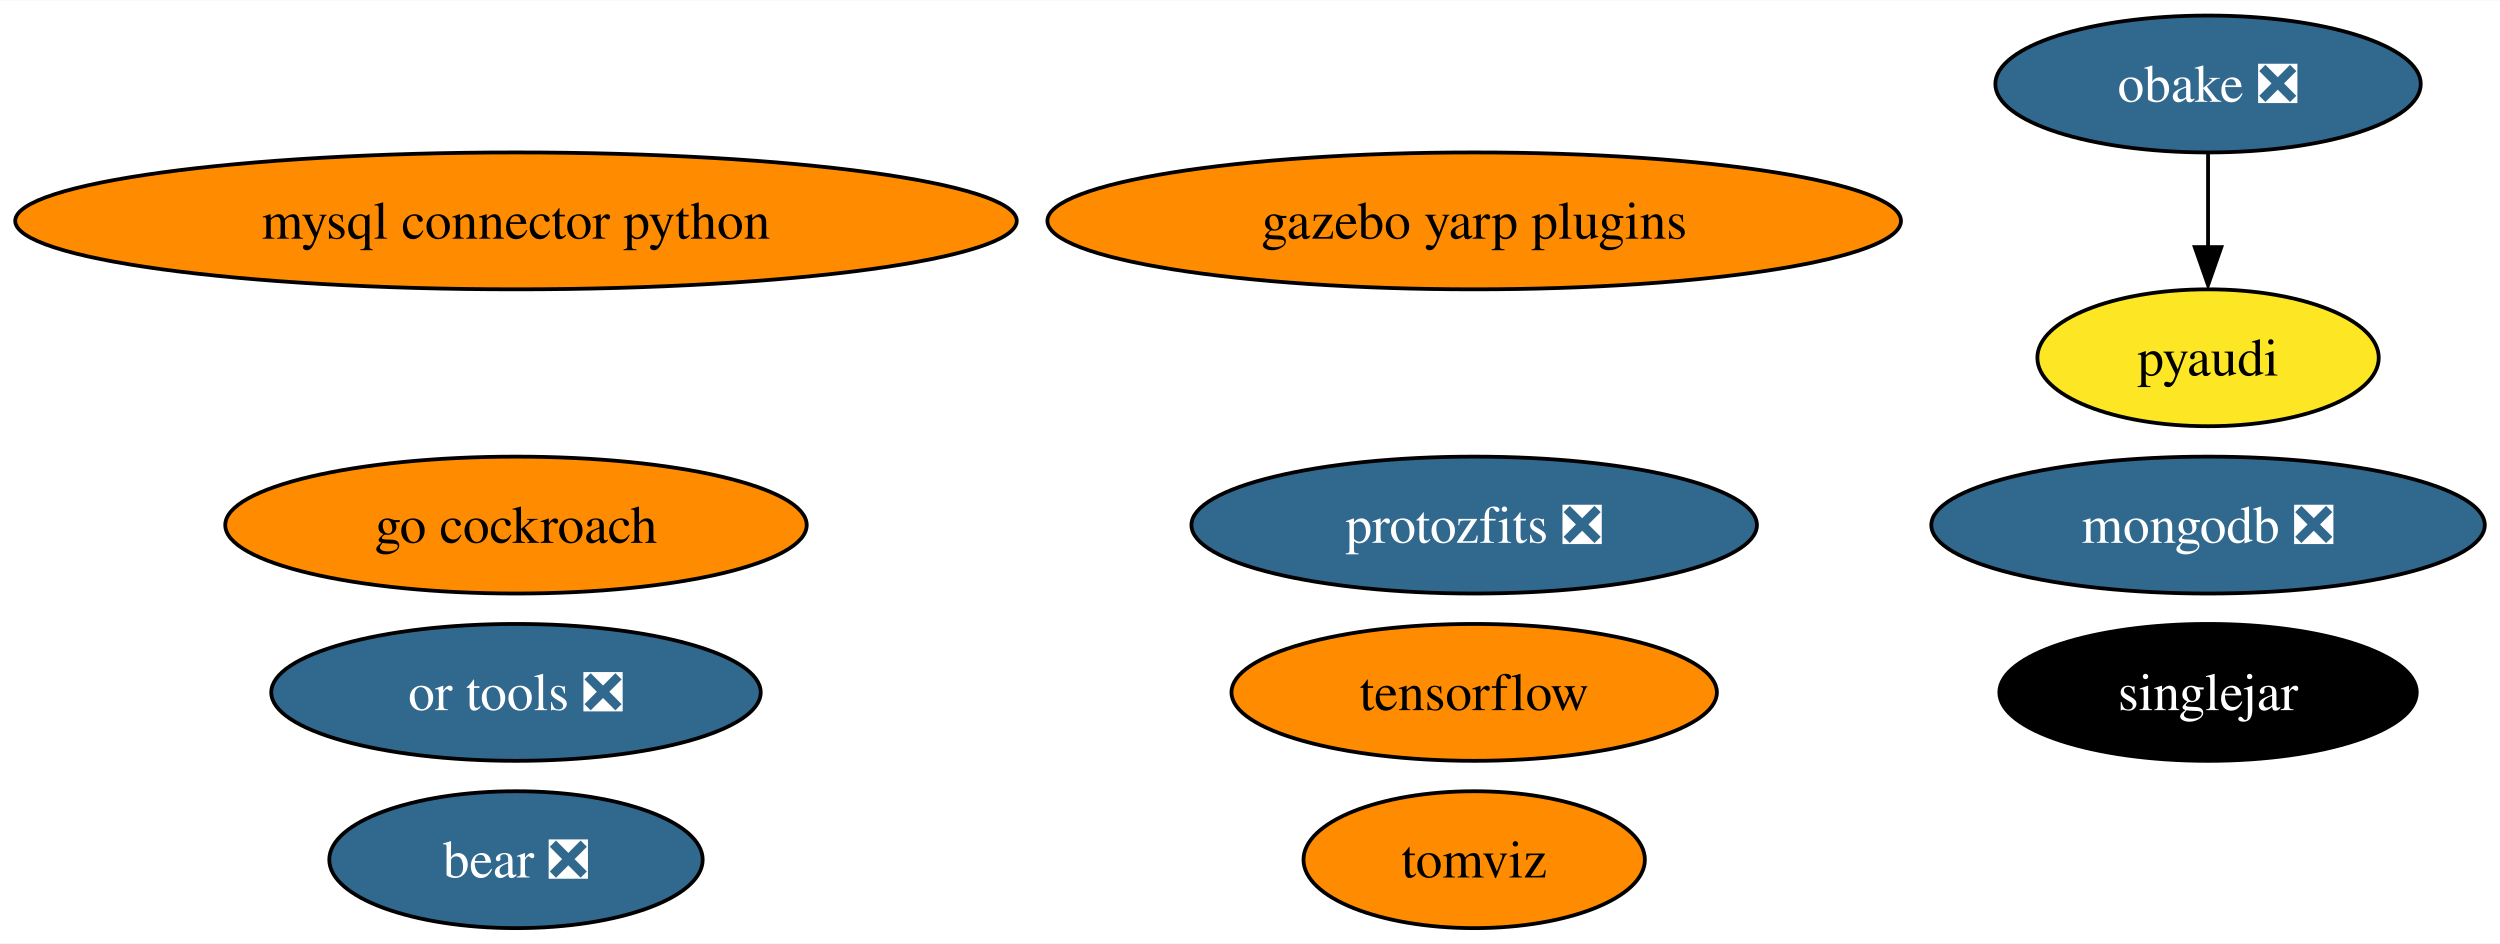
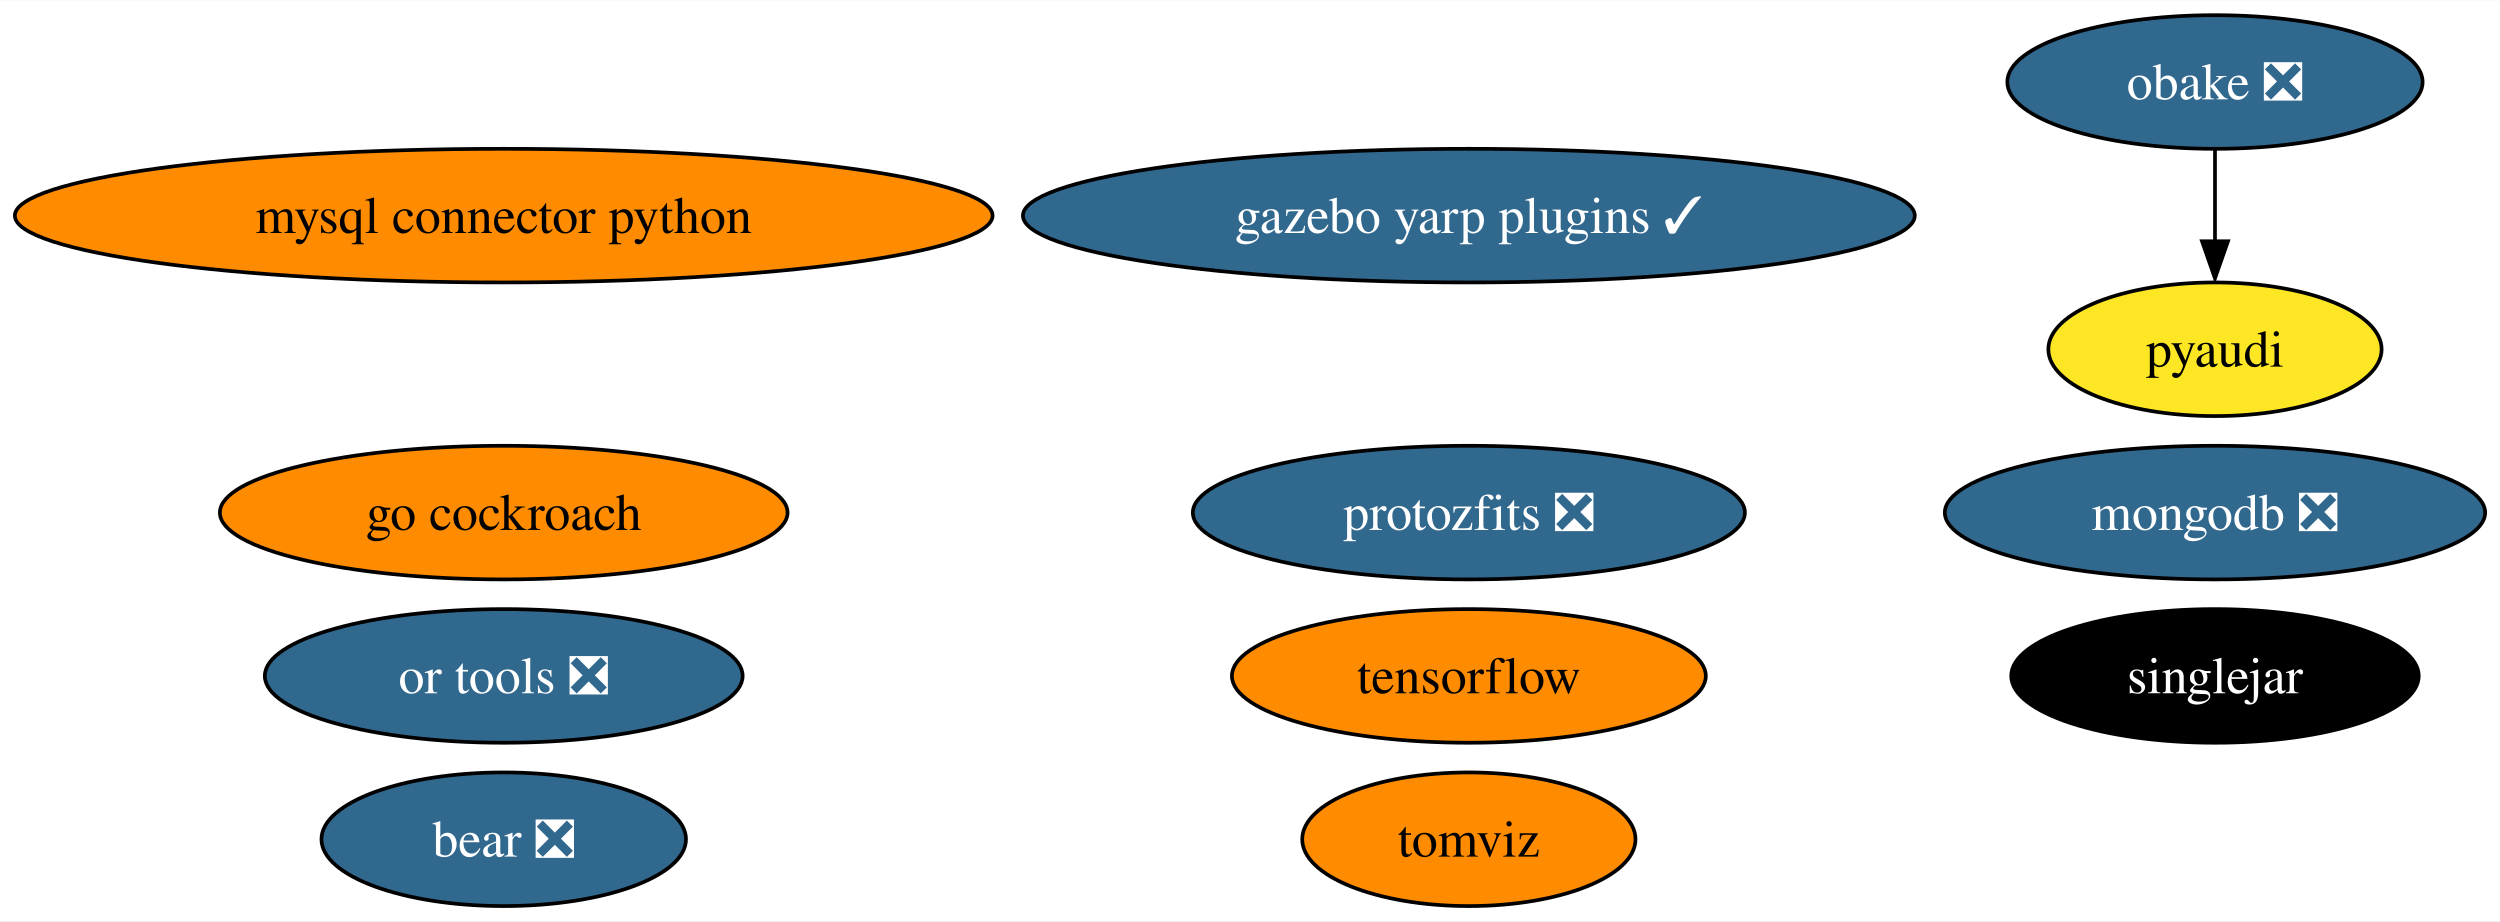
- <svg xmlns="http://www.w3.org/2000/svg" xmlns:xlink="http://www.w3.org/1999/xlink" width="657pt" height="248pt" viewBox="0.00 0.00 657.48 248.00">
+ <svg xmlns="http://www.w3.org/2000/svg" xmlns:xlink="http://www.w3.org/1999/xlink" width="673pt" height="248pt" viewBox="0.00 0.00 673.48 248.00">
  <g id="graph0" class="graph" transform="scale(1 1) rotate(0) translate(4 244)">
-     <polygon fill="white" stroke="none" points="-4,4 -4,-244 653.48,-244 653.48,4 -4,4" />
+     <polygon fill="white" stroke="none" points="-4,4 -4,-244 669.48,-244 669.48,4 -4,4" />
    <g id="node1" class="node">
      <g id="a_node1">
        <a xlink:href="https://github.com/conda-forge/mysql-connector-python-feedstock" xlink:title="mysql connector python">
          <ellipse fill="#ff8c00" stroke="black" cx="131.7" cy="-186" rx="131.7" ry="18" />
          <text text-anchor="middle" x="131.7" y="-181.32" font-family="Times,serif" font-size="14.00">mysql connector python</text>
        </a>
      </g>
    </g>
    <g id="node2" class="node">
      <g id="a_node2">
        <a xlink:href="https://github.com/conda-forge/pyaudi-feedstock" xlink:title="pyaudi">
-           <ellipse fill="#fde725" stroke="black" cx="576.7" cy="-150" rx="44.89" ry="18" />
-           <text text-anchor="middle" x="576.7" y="-145.32" font-family="Times,serif" font-size="14.00">pyaudi</text>
+           <ellipse fill="#fde725" stroke="black" cx="592.7" cy="-150" rx="44.89" ry="18" />
+           <text text-anchor="middle" x="592.7" y="-145.32" font-family="Times,serif" font-size="14.00">pyaudi</text>
        </a>
      </g>
    </g>
    <g id="node3" class="node">
      <g id="a_node3">
        <a xlink:href="https://github.com/conda-forge/tensorflow-feedstock" xlink:title="tensorflow">
-           <ellipse fill="#ff8c00" stroke="black" cx="383.7" cy="-62" rx="63.83" ry="18" />
-           <text text-anchor="middle" x="383.7" y="-57.33" font-family="Times,serif" font-size="14.00">tensorflow</text>
+           <ellipse fill="#ff8c00" stroke="black" cx="391.7" cy="-62" rx="63.83" ry="18" />
+           <text text-anchor="middle" x="391.7" y="-57.33" font-family="Times,serif" font-size="14.00">tensorflow</text>
        </a>
      </g>
    </g>
    <g id="node4" class="node">
      <g id="a_node4">
        <a xlink:href="https://github.com/conda-forge/mongodb-feedstock/pull/76" xlink:title="mongodb ❎">
-           <ellipse fill="#31688e" stroke="black" cx="576.7" cy="-106" rx="72.78" ry="18" />
-           <text text-anchor="middle" x="576.7" y="-101.33" font-family="Times,serif" font-size="14.00" fill="white">mongodb ❎</text>
+           <ellipse fill="#31688e" stroke="black" cx="592.7" cy="-106" rx="72.78" ry="18" />
+           <text text-anchor="middle" x="592.7" y="-101.33" font-family="Times,serif" font-size="14.00" fill="white">mongodb ❎</text>
        </a>
      </g>
    </g>
    <g id="node5" class="node">
      <g id="a_node5">
        <a xlink:href="https://github.com/conda-forge/obake-feedstock/pull/41" xlink:title="obake ❎">
-           <ellipse fill="#31688e" stroke="black" cx="576.7" cy="-222" rx="55.94" ry="18" />
-           <text text-anchor="middle" x="576.7" y="-217.32" font-family="Times,serif" font-size="14.00" fill="white">obake ❎</text>
+           <ellipse fill="#31688e" stroke="black" cx="592.7" cy="-222" rx="55.94" ry="18" />
+           <text text-anchor="middle" x="592.7" y="-217.32" font-family="Times,serif" font-size="14.00" fill="white">obake ❎</text>
        </a>
      </g>
    </g>
    <g id="edge1" class="edge">
-       <path fill="none" stroke="black" d="M576.7,-203.7C576.7,-196.24 576.7,-187.32 576.7,-178.97" />
-       <polygon fill="black" stroke="black" points="580.2,-179.1 576.7,-169.1 573.2,-179.1 580.2,-179.1" />
+       <path fill="none" stroke="black" d="M592.7,-203.7C592.7,-196.24 592.7,-187.32 592.7,-178.97" />
+       <polygon fill="black" stroke="black" points="596.2,-179.1 592.7,-169.1 589.2,-179.1 596.2,-179.1" />
    </g>
    <g id="node6" class="node">
      <g id="a_node6">
        <a xlink:href="https://github.com/conda-forge/go-cockroach-feedstock" xlink:title="go cockroach">
          <ellipse fill="#ff8c00" stroke="black" cx="131.7" cy="-106" rx="76.46" ry="18" />
          <text text-anchor="middle" x="131.7" y="-101.33" font-family="Times,serif" font-size="14.00">go cockroach</text>
        </a>
      </g>
    </g>
    <g id="node7" class="node">
      <g id="a_node7">
        <a xlink:href="https://github.com/conda-forge/tomviz-feedstock" xlink:title="tomviz">
-           <ellipse fill="#ff8c00" stroke="black" cx="383.7" cy="-18" rx="44.89" ry="18" />
-           <text text-anchor="middle" x="383.7" y="-13.32" font-family="Times,serif" font-size="14.00">tomviz</text>
+           <ellipse fill="#ff8c00" stroke="black" cx="391.7" cy="-18" rx="44.89" ry="18" />
+           <text text-anchor="middle" x="391.7" y="-13.32" font-family="Times,serif" font-size="14.00">tomviz</text>
        </a>
      </g>
    </g>
    <g id="node8" class="node">
      <g id="a_node8">
        <a xlink:href="https://github.com/conda-forge/protozfits-feedstock/pull/24" xlink:title="protozfits ❎">
-           <ellipse fill="#31688e" stroke="black" cx="383.7" cy="-106" rx="74.36" ry="18" />
-           <text text-anchor="middle" x="383.7" y="-101.33" font-family="Times,serif" font-size="14.00" fill="white">protozfits ❎</text>
+           <ellipse fill="#31688e" stroke="black" cx="391.7" cy="-106" rx="74.36" ry="18" />
+           <text text-anchor="middle" x="391.7" y="-101.33" font-family="Times,serif" font-size="14.00" fill="white">protozfits ❎</text>
        </a>
      </g>
    </g>
    <g id="node9" class="node">
      <g id="a_node9">
        <a xlink:href="https://github.com/conda-forge/or-tools-feedstock/pull/48" xlink:title="or tools ❎">
          <ellipse fill="#31688e" stroke="black" cx="131.7" cy="-62" rx="64.36" ry="18" />
          <text text-anchor="middle" x="131.7" y="-57.33" font-family="Times,serif" font-size="14.00" fill="white">or tools ❎</text>
        </a>
      </g>
    </g>
    <g id="node10" class="node">
      <g id="a_node10">
        <a xlink:href="https://github.com/conda-forge/bear-feedstock/pull/39" xlink:title="bear ❎">
          <ellipse fill="#31688e" stroke="black" cx="131.7" cy="-18" rx="49.1" ry="18" />
          <text text-anchor="middle" x="131.7" y="-13.32" font-family="Times,serif" font-size="14.00" fill="white">bear ❎</text>
        </a>
      </g>
    </g>
    <g id="node11" class="node">
      <g id="a_node11">
        <a xlink:href="https://github.com/conda-forge/singlejar-feedstock" xlink:title="singlejar">
-           <ellipse fill="#000000" stroke="black" cx="576.7" cy="-62" rx="54.89" ry="18" />
-           <text text-anchor="middle" x="576.7" y="-57.33" font-family="Times,serif" font-size="14.00" fill="white">singlejar</text>
+           <ellipse fill="#000000" stroke="black" cx="592.7" cy="-62" rx="54.89" ry="18" />
+           <text text-anchor="middle" x="592.7" y="-57.33" font-family="Times,serif" font-size="14.00" fill="white">singlejar</text>
        </a>
      </g>
    </g>
    <g id="node12" class="node">
      <g id="a_node12">
-         <a xlink:href="https://github.com/conda-forge/gazebo-yarp-plugins-feedstock" xlink:title="gazebo yarp plugins">
-           <ellipse fill="#ff8c00" stroke="black" cx="383.7" cy="-186" rx="112.24" ry="18" />
-           <text text-anchor="middle" x="383.7" y="-181.32" font-family="Times,serif" font-size="14.00">gazebo yarp plugins</text>
+         <a xlink:href="https://github.com/conda-forge/gazebo-yarp-plugins-feedstock/pull/12" xlink:title="gazebo yarp plugins ✓">
+           <ellipse fill="#31688e" stroke="black" cx="391.7" cy="-186" rx="120.13" ry="18" />
+           <text text-anchor="middle" x="391.7" y="-181.32" font-family="Times,serif" font-size="14.00" fill="white">gazebo yarp plugins ✓</text>
        </a>
      </g>
    </g>
  </g>
</svg>
